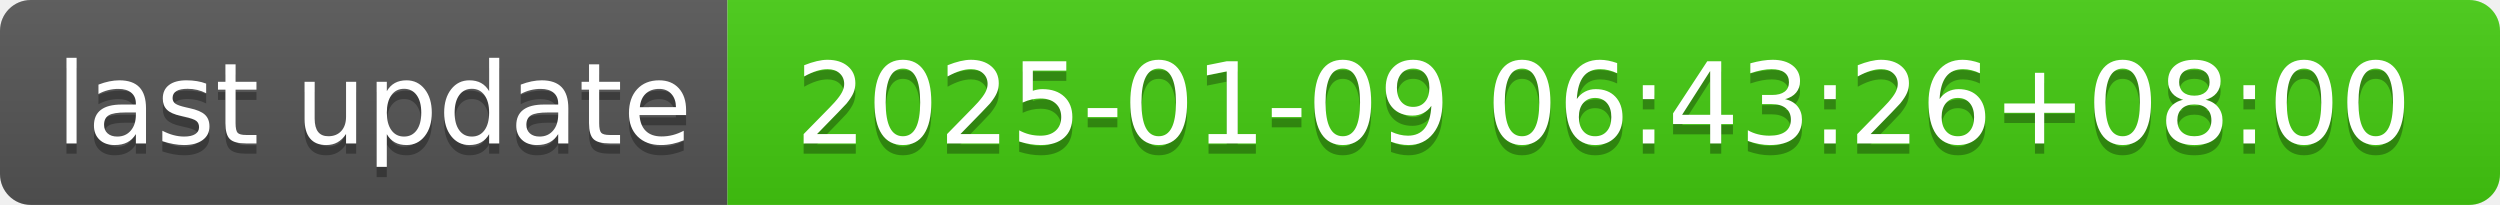
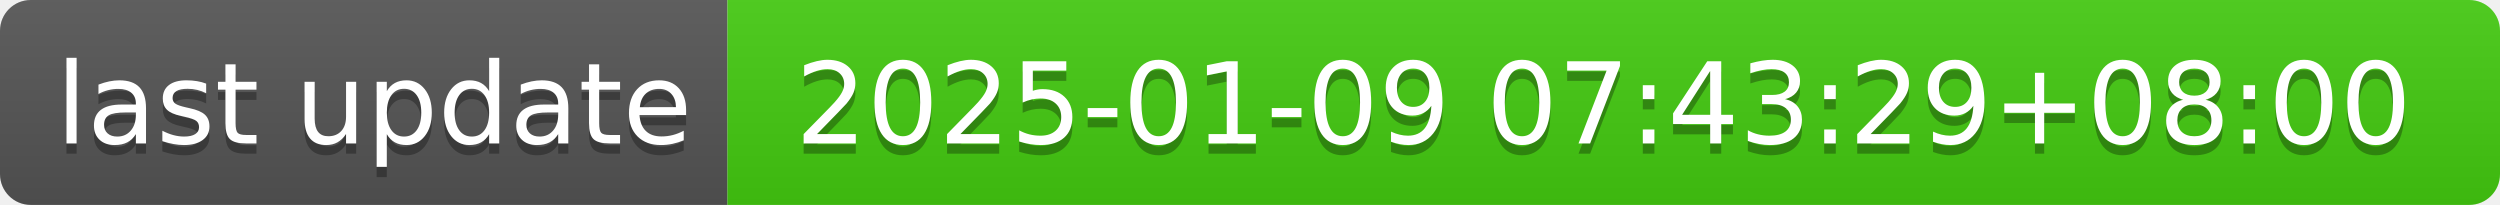
- <svg xmlns="http://www.w3.org/2000/svg" width="244" height="20" role="img" aria-label="last update: 2025-01-09 06:43:26+08:00">
+ <svg xmlns="http://www.w3.org/2000/svg" width="244" height="20" role="img" aria-label="last update: 2025-01-09 07:43:29+08:00">
  <linearGradient id="s" x2="0" y2="100%">
    <stop offset="0" stop-color="#bbb" stop-opacity=".1" />
    <stop offset="1" stop-opacity=".1" />
  </linearGradient>
  <clipPath id="r">
    <rect width="244" height="20" rx="3" fill="#fff" />
  </clipPath>
  <g clip-path="url(#r)">
    <rect width="71" height="20" fill="#555" />
    <rect x="71" width="173" height="20" fill="#4c1" />
    <rect width="244" height="20" fill="url(#s)" />
  </g>
  <g fill="#fff" text-anchor="middle" font-family="Verdana,Geneva,DejaVu Sans,sans-serif" text-rendering="geometricPrecision" font-size="110">
    <text aria-hidden="true" x="365" y="150" fill="#010101" fill-opacity=".3" transform="scale(.1)" textLength="610">last update</text>
    <text x="365" y="140" transform="scale(.1)" fill="#fff" textLength="610">last update</text>
-     <text aria-hidden="true" x="1565" y="150" fill="#010101" fill-opacity=".3" transform="scale(.1)" textLength="1630">2025-01-09 06:43:26+08:00</text>
-     <text x="1565" y="140" transform="scale(.1)" fill="#fff" textLength="1630">2025-01-09 06:43:26+08:00</text>
+     <text aria-hidden="true" x="1565" y="150" fill="#010101" fill-opacity=".3" transform="scale(.1)" textLength="1630">2025-01-09 07:43:29+08:00</text>
+     <text x="1565" y="140" transform="scale(.1)" fill="#fff" textLength="1630">2025-01-09 07:43:29+08:00</text>
  </g>
</svg>
